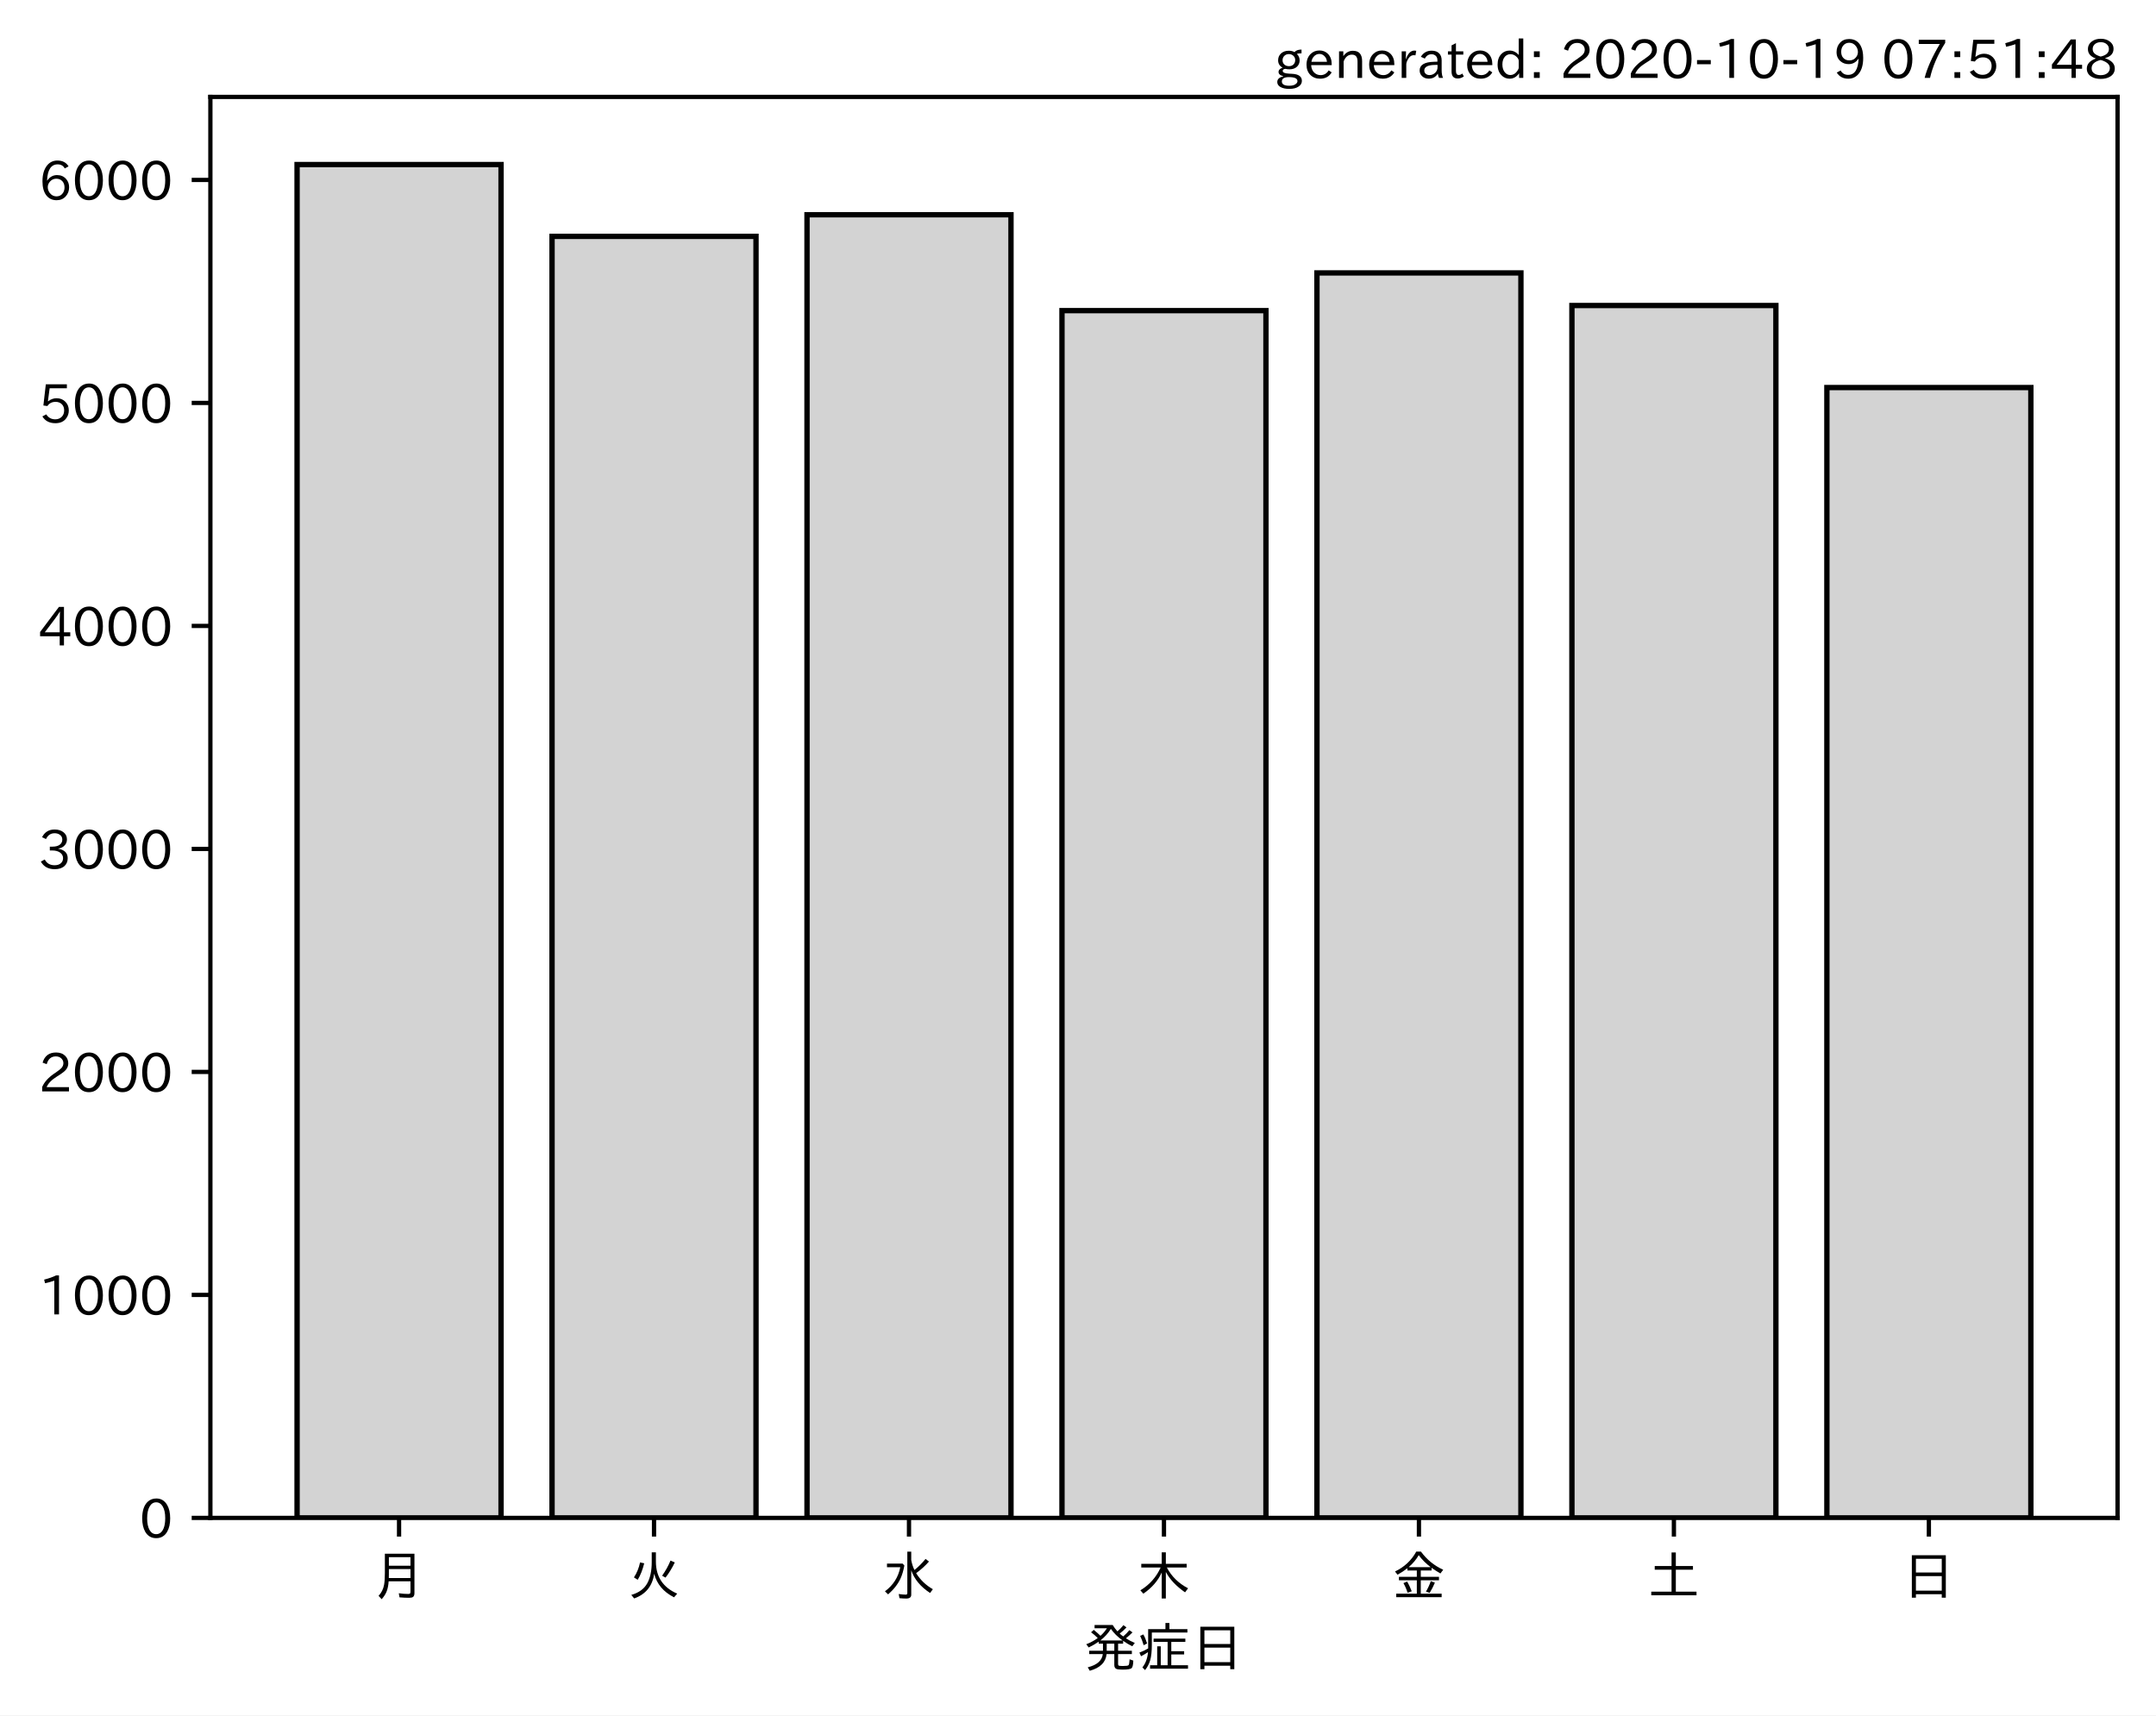
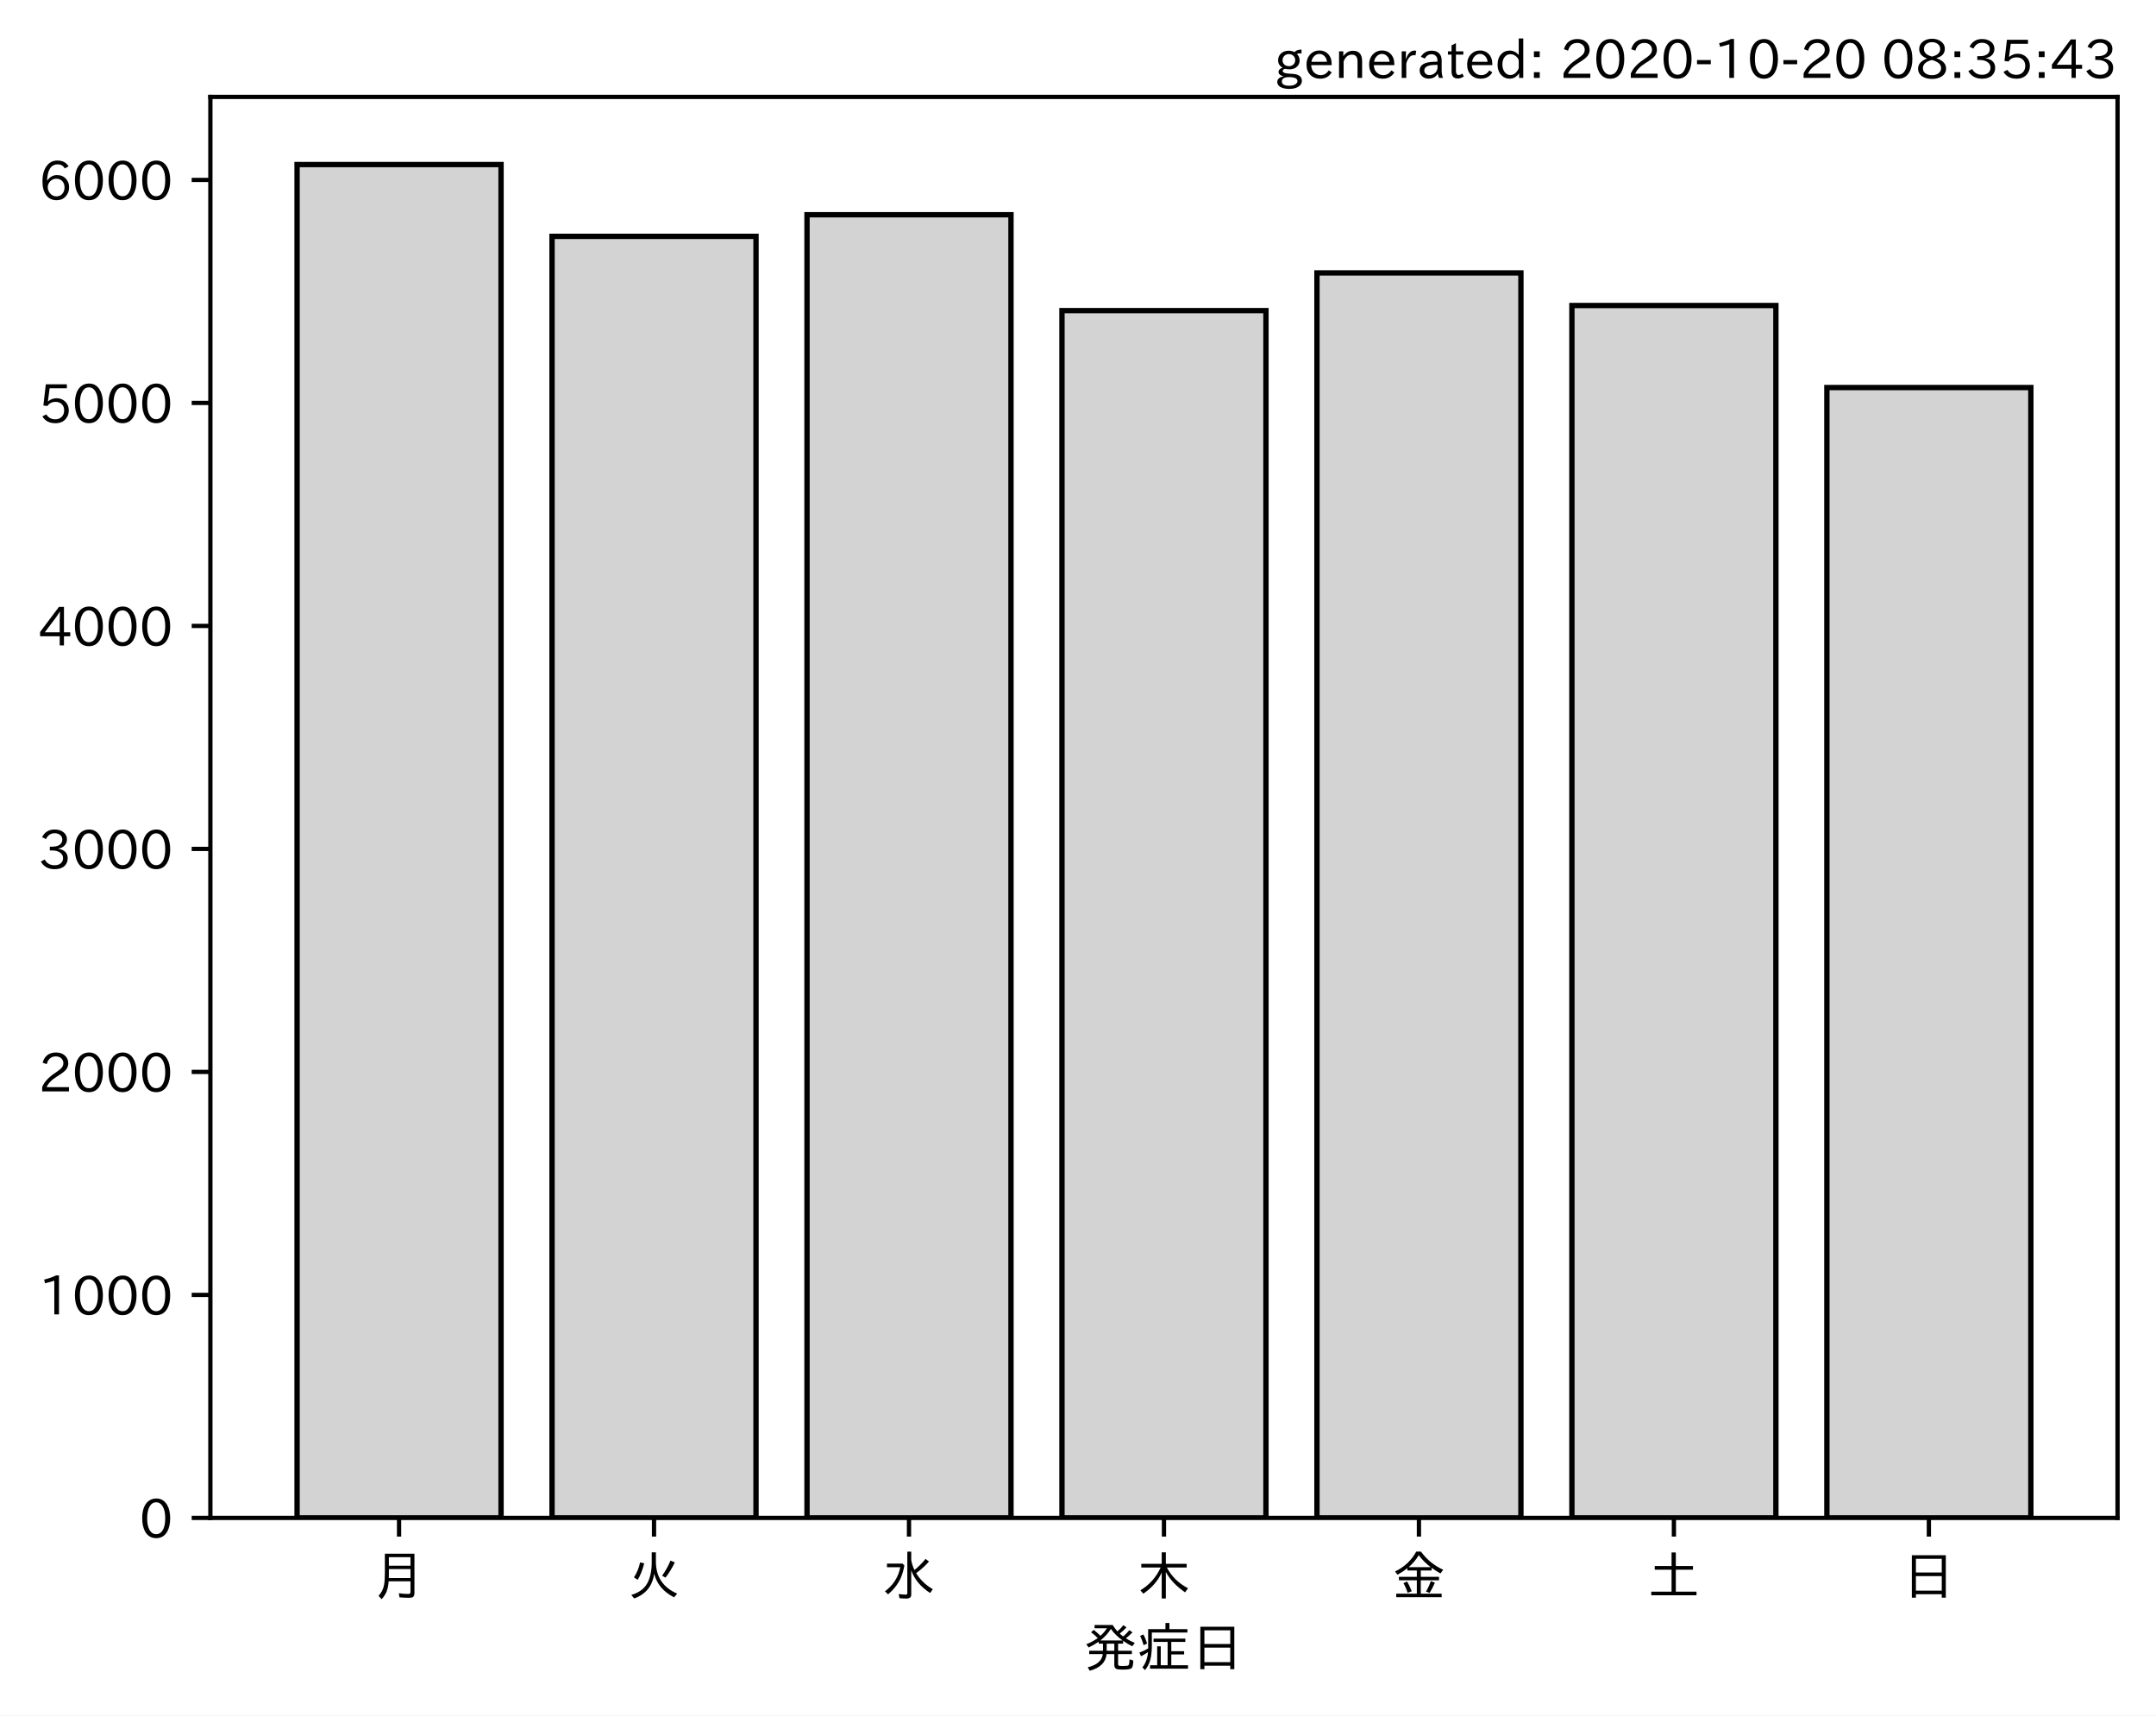
<svg xmlns="http://www.w3.org/2000/svg" xmlns:xlink="http://www.w3.org/1999/xlink" height="321.24pt" version="1.1" viewBox="0 0 403.714 321.24" width="403.714pt">
  <defs>
    <style type="text/css">*{stroke-linecap:butt;stroke-linejoin:round;}</style>
  </defs>
  <g id="figure_1">
    <g id="patch_1">
      <path d="M 0 321.24  L 403.714 321.24  L 403.714 0  L 0 0  z " style="fill:#ffffff;" />
    </g>
    <g id="axes_1">
      <g id="patch_2">
        <path d="M 39.394 284.259  L 396.514 284.259  L 396.514 18.147  L 39.394 18.147  z " style="fill:#ffffff;" />
      </g>
      <g id="patch_3">
-         <path clip-path="url(#pbf1529a87a)" d="M 55.626 284.259  L 93.821 284.259  L 93.821 30.819  L 55.626 30.819  z " style="fill:#d3d3d3;stroke:#000000;stroke-linejoin:miter;" />
+         <path clip-path="url(#p9621453810)" d="M 55.626 284.259  L 93.821 284.259  L 93.821 30.819  L 55.626 30.819  z " style="fill:#d3d3d3;stroke:#000000;stroke-linejoin:miter;" />
      </g>
      <g id="patch_4">
-         <path clip-path="url(#pbf1529a87a)" d="M 103.37 284.259  L 141.564 284.259  L 141.564 44.265  L 103.37 44.265  z " style="fill:#d3d3d3;stroke:#000000;stroke-linejoin:miter;" />
+         <path clip-path="url(#p9621453810)" d="M 103.37 284.259  L 141.564 284.259  L 141.564 44.265  L 103.37 44.265  z " style="fill:#d3d3d3;stroke:#000000;stroke-linejoin:miter;" />
      </g>
      <g id="patch_5">
-         <path clip-path="url(#pbf1529a87a)" d="M 151.113 284.259  L 189.308 284.259  L 189.308 40.215  L 151.113 40.215  z " style="fill:#d3d3d3;stroke:#000000;stroke-linejoin:miter;" />
+         <path clip-path="url(#p9621453810)" d="M 151.113 284.259  L 189.308 284.259  L 189.308 40.215  L 151.113 40.215  z " style="fill:#d3d3d3;stroke:#000000;stroke-linejoin:miter;" />
      </g>
      <g id="patch_6">
-         <path clip-path="url(#pbf1529a87a)" d="M 198.856 284.259  L 237.051 284.259  L 237.051 58.171  L 198.856 58.171  z " style="fill:#d3d3d3;stroke:#000000;stroke-linejoin:miter;" />
+         <path clip-path="url(#p9621453810)" d="M 198.856 284.259  L 237.051 284.259  L 237.051 58.171  L 198.856 58.171  z " style="fill:#d3d3d3;stroke:#000000;stroke-linejoin:miter;" />
      </g>
      <g id="patch_7">
-         <path clip-path="url(#pbf1529a87a)" d="M 246.6 284.259  L 284.794 284.259  L 284.794 51.114  L 246.6 51.114  z " style="fill:#d3d3d3;stroke:#000000;stroke-linejoin:miter;" />
+         <path clip-path="url(#p9621453810)" d="M 246.6 284.259  L 284.794 284.259  L 284.794 51.114  L 246.6 51.114  z " style="fill:#d3d3d3;stroke:#000000;stroke-linejoin:miter;" />
      </g>
      <g id="patch_8">
-         <path clip-path="url(#pbf1529a87a)" d="M 294.343 284.259  L 332.538 284.259  L 332.538 57.211  L 294.343 57.211  z " style="fill:#d3d3d3;stroke:#000000;stroke-linejoin:miter;" />
+         <path clip-path="url(#p9621453810)" d="M 294.343 284.259  L 332.538 284.259  L 332.538 57.211  L 294.343 57.211  z " style="fill:#d3d3d3;stroke:#000000;stroke-linejoin:miter;" />
      </g>
      <g id="patch_9">
-         <path clip-path="url(#pbf1529a87a)" d="M 342.086 284.259  L 380.281 284.259  L 380.281 72.578  L 342.086 72.578  z " style="fill:#d3d3d3;stroke:#000000;stroke-linejoin:miter;" />
+         <path clip-path="url(#p9621453810)" d="M 342.086 284.259  L 380.281 284.259  L 380.281 72.578  L 342.086 72.578  z " style="fill:#d3d3d3;stroke:#000000;stroke-linejoin:miter;" />
      </g>
      <g id="matplotlib.axis_1">
        <g id="xtick_1">
          <g id="line2d_1">
            <defs>
-               <path d="M 0 0  L 0 3.5  " id="m6693204d80" style="stroke:#000000;stroke-width:0.8;" />
+               <path d="M 0 0  L 0 3.5  " id="m30b2cac136" style="stroke:#000000;stroke-width:0.8;" />
            </defs>
            <g>
-               <use style="stroke:#000000;stroke-width:0.8;" x="74.724" xlink:href="#m6693204d80" y="284.259" />
+               <use style="stroke:#000000;stroke-width:0.8;" x="74.724" xlink:href="#m30b2cac136" y="284.259" />
            </g>
          </g>
          <g id="text_1">
            <g transform="translate(69.7238 298.7493)scale(0.1 -0.1)">
              <defs>
                <path d="M 78.812 77.875  L 78.812 4  Q 78.812 -1.219 76.078 -3.172  Q 73.969 -4.688 68.797 -4.688  Q 60.844 -4.688 50.828 -3.859  L 49.516 3.812  Q 58.594 2.484 67.094 2.484  Q 70.359 2.484 71.047 4.109  Q 71.391 4.891 71.391 6.844  L 71.391 26.125  L 30.516 26.125  Q 29.781 14.938 26.812 7.422  Q 24.031 0.094 17.438 -7.375  L 11.625 -0.984  Q 19.672 7.422 21.922 19.438  Q 23.438 27.688 23.438 41.406  L 23.438 77.875  z M 30.953 71.391  L 30.953 55.328  L 71.391 55.328  L 71.391 71.391  z M 30.953 49.125  L 30.953 39.938  Q 30.953 35.75 30.859 33.547  L 30.859 32.328  L 71.391 32.328  L 71.391 49.125  z " id="IPAexGothic-26376" />
              </defs>
              <use xlink:href="#IPAexGothic-26376" />
            </g>
          </g>
        </g>
        <g id="xtick_2">
          <g id="line2d_2">
            <g>
-               <use style="stroke:#000000;stroke-width:0.8;" x="122.467" xlink:href="#m6693204d80" y="284.259" />
+               <use style="stroke:#000000;stroke-width:0.8;" x="122.467" xlink:href="#m30b2cac136" y="284.259" />
            </g>
          </g>
          <g id="text_2">
            <g transform="translate(117.4671 298.7493)scale(0.1 -0.1)">
              <defs>
                <path d="M 53.516 80.422  L 53.516 63.188  Q 53.516 20.359 93.406 3.078  L 87.5 -3.812  Q 57.672 11.328 50.297 40.375  Q 45.359 5.672 12.797 -5.906  L 7.422 0.688  Q 28.859 6.844 37.406 22.609  Q 45.703 37.844 45.703 62.016  L 45.703 80.422  z M 12.406 33.5  Q 20.703 46.141 23.828 61.531  L 31.641 59.906  Q 27 41.312 19.438 29  z M 65.141 36.625  Q 74.656 50.047 80.906 64.984  L 88.922 61.531  Q 81.109 45.406 71.531 33.109  z " id="IPAexGothic-28779" />
              </defs>
              <use xlink:href="#IPAexGothic-28779" />
            </g>
          </g>
        </g>
        <g id="xtick_3">
          <g id="line2d_3">
            <g>
-               <use style="stroke:#000000;stroke-width:0.8;" x="170.21" xlink:href="#m6693204d80" y="284.259" />
+               <use style="stroke:#000000;stroke-width:0.8;" x="170.21" xlink:href="#m30b2cac136" y="284.259" />
            </g>
          </g>
          <g id="text_3">
            <g transform="translate(165.2104 298.7493)scale(0.1 -0.1)">
              <defs>
                <path d="M 54.203 65.922  Q 56.156 55.562 60.203 47.312  Q 71.578 56.453 81 68.109  L 87.406 63.188  Q 77.25 51.516 63.375 41.406  Q 75 22.609 94.672 11.375  L 89.5 4.297  Q 62.75 21.781 54.203 46.781  L 54.203 0.984  Q 54.203 -6.109 44.875 -6.109  Q 38.812 -6.109 32.172 -5.422  L 30.766 2.391  Q 38.422 1.219 44 1.219  Q 46.875 1.219 46.875 4.109  L 46.875 81.688  L 54.203 81.688  z M 8.797 59.281  L 38.094 59.281  L 41.359 55.766  Q 38.672 41.219 34.078 31.297  Q 26.656 15.375 10.891 1.703  L 4.984 7.422  Q 28.266 24.656 33.688 52.594  L 8.797 52.594  z " id="IPAexGothic-27700" />
              </defs>
              <use xlink:href="#IPAexGothic-27700" />
            </g>
          </g>
        </g>
        <g id="xtick_4">
          <g id="line2d_4">
            <g>
-               <use style="stroke:#000000;stroke-width:0.8;" x="217.954" xlink:href="#m6693204d80" y="284.259" />
+               <use style="stroke:#000000;stroke-width:0.8;" x="217.954" xlink:href="#m30b2cac136" y="284.259" />
            </g>
          </g>
          <g id="text_4">
            <g transform="translate(212.9538 298.7493)scale(0.1 -0.1)">
              <defs>
                <path d="M 55.422 52  Q 68.5 27 95.125 13.094  L 89.5 5.516  Q 64.594 22.797 53.516 43.703  L 53.516 -6  L 45.797 -6  L 45.797 42.672  Q 35.5 19.578 11.422 2.984  L 5.812 9.281  Q 31.453 24.75 43.797 52  L 7.516 52  L 7.516 58.891  L 45.797 58.891  L 45.797 80.469  L 53.516 80.469  L 53.516 58.891  L 92.531 58.891  L 92.531 52  z " id="IPAexGothic-26408" />
              </defs>
              <use xlink:href="#IPAexGothic-26408" />
            </g>
          </g>
        </g>
        <g id="xtick_5">
          <g id="line2d_5">
            <g>
-               <use style="stroke:#000000;stroke-width:0.8;" x="265.697" xlink:href="#m6693204d80" y="284.259" />
+               <use style="stroke:#000000;stroke-width:0.8;" x="265.697" xlink:href="#m30b2cac136" y="284.259" />
            </g>
          </g>
          <g id="text_5">
            <g transform="translate(260.6971 298.7493)scale(0.1 -0.1)">
              <defs>
                <path d="M 53.469 46.391  L 53.469 34.516  L 87.547 34.516  L 87.547 28.125  L 53.469 28.125  L 53.469 2.984  L 92.531 2.984  L 92.531 -3.516  L 7.516 -3.516  L 7.516 2.984  L 46.047 2.984  L 46.047 28.125  L 12.547 28.125  L 12.547 34.516  L 46.047 34.516  L 46.047 46.391  L 28.422 46.391  L 28.422 50.688  Q 19.734 43.891 9.906 38.531  L 5.219 44.578  Q 31.344 56.984 45.016 81.781  L 53.766 81.781  Q 70.359 59.234 95.453 47.797  L 90.234 40.828  Q 81.547 45.844 73.641 51.469  L 73.641 46.391  z M 72.016 52.688  Q 59.078 62.406 49.562 75.094  Q 42.828 63.141 30.812 52.688  z M 28.719 4.688  Q 26.078 13.719 21 22.797  L 27.875 25.688  Q 31.938 19.188 36.531 7.516  z M 63.188 6.891  Q 68.797 16.406 72.219 26.516  L 79.891 23.578  Q 75.922 14.156 70.125 4.5  z " id="IPAexGothic-37329" />
              </defs>
              <use xlink:href="#IPAexGothic-37329" />
            </g>
          </g>
        </g>
        <g id="xtick_6">
          <g id="line2d_6">
            <g>
-               <use style="stroke:#000000;stroke-width:0.8;" x="313.44" xlink:href="#m6693204d80" y="284.259" />
+               <use style="stroke:#000000;stroke-width:0.8;" x="313.44" xlink:href="#m30b2cac136" y="284.259" />
            </g>
          </g>
          <g id="text_6">
            <g transform="translate(308.4404 298.7493)scale(0.1 -0.1)">
              <defs>
                <path d="M 45.609 54.781  L 45.609 80.172  L 53.609 80.172  L 53.609 54.781  L 85.688 54.781  L 85.688 47.906  L 53.609 47.906  L 53.609 6.781  L 92.328 6.781  L 92.328 0  L 7.625 0  L 7.625 6.781  L 45.609 6.781  L 45.609 47.906  L 14.109 47.906  L 14.109 54.781  z " id="IPAexGothic-22303" />
              </defs>
              <use xlink:href="#IPAexGothic-22303" />
            </g>
          </g>
        </g>
        <g id="xtick_7">
          <g id="line2d_7">
            <g>
-               <use style="stroke:#000000;stroke-width:0.8;" x="361.184" xlink:href="#m6693204d80" y="284.259" />
+               <use style="stroke:#000000;stroke-width:0.8;" x="361.184" xlink:href="#m30b2cac136" y="284.259" />
            </g>
          </g>
          <g id="text_7">
            <g transform="translate(356.1837 298.7493)scale(0.1 -0.1)">
              <defs>
                <path d="M 81.734 75  L 81.734 -4.5  L 74.125 -4.5  L 74.125 2  L 25.734 2  L 25.734 -4.5  L 18.109 -4.5  L 18.109 75  z M 25.734 68.312  L 25.734 42.672  L 74.125 42.672  L 74.125 68.312  z M 25.734 35.891  L 25.734 8.688  L 74.125 8.688  L 74.125 35.891  z " id="IPAexGothic-26085" />
              </defs>
              <use xlink:href="#IPAexGothic-26085" />
            </g>
          </g>
        </g>
        <g id="text_8">
          <g transform="translate(202.9538 312.1399)scale(0.1 -0.1)">
            <defs>
              <path d="M 73.734 56.844  Q 80.609 62.75 85.203 68.609  L 91.109 64.406  Q 84.469 57.812 78.719 53.328  Q 85.938 48.688 95.406 44.625  L 90.625 38.375  Q 81.734 42.781 73.531 48.641  L 73.531 43.312  L 64.109 43.312  L 64.109 29.984  L 89.891 29.984  L 89.891 23.781  L 64.109 23.781  L 64.109 5.609  Q 64.109 2.484 65.719 2.047  Q 67.391 1.469 73.094 1.469  Q 82.125 1.469 83.594 2.984  Q 85.062 4.438 85.5 11.969  Q 85.5 13.484 85.594 14.062  L 92.625 11.578  Q 92.188 0.391 89.703 -2.203  Q 87.062 -5.328 72.609 -5.328  Q 63.812 -5.328 60.938 -4  Q 57.031 -2.344 57.031 3.328  L 57.031 23.781  L 42.578 23.781  Q 40.188 0.531 11.078 -7.422  L 7.281 -0.984  Q 33.25 5.422 35.5 23.781  L 10.016 23.781  L 10.016 29.984  L 35.797 29.984  L 35.797 43.312  L 27.781 43.312  L 27.781 47.016  Q 19.734 41.359 9.078 36.188  L 4.5 42.188  Q 16.312 46.734 25.984 53.812  Q 19.828 60.156 13.484 64.594  L 18.609 69.141  Q 26.516 62.594 31.109 58.016  Q 38.031 64.062 43.172 72.125  L 20.062 72.125  L 20.062 78.219  L 54 78.219  Q 58.203 71.344 62.891 66.312  Q 69.094 71.625 74.031 77.938  L 79.828 73.734  Q 74.172 67.625 67.094 62.203  Q 70.406 59.078 73.734 56.844  z M 57.031 43.312  L 42.781 43.312  L 42.781 29.984  L 57.031 29.984  z M 30.906 49.312  L 72.516 49.312  Q 58.688 59.281 50.594 71  Q 43.219 58.891 30.906 49.312  z " id="IPAexGothic-30330" />
              <path d="M 63.719 2.875  L 95.016 2.875  L 95.016 -3.516  L 23.969 -3.516  L 23.969 2.875  L 37.312 2.875  L 37.312 38.281  L 44 38.281  L 44 2.875  L 56.844 2.875  L 56.844 46.578  L 30.516 46.578  L 30.516 52.781  L 90.047 52.781  L 90.047 46.578  L 63.719 46.578  L 63.719 29.203  L 87.797 29.203  L 87.797 23.094  L 63.719 23.094  z M 60.203 70.516  L 93.891 70.516  L 93.891 64.109  L 27.297 64.109  L 27.297 41.406  Q 27.297 23.141 24.219 12.203  Q 21.391 2.25 14.594 -6.203  L 9.625 -1.172  Q 18.75 10.359 20.125 27.484  Q 15.438 24.125 7.078 19.734  L 4 26.609  Q 12.312 29.594 20.406 34.328  L 20.406 37.891  L 20.406 70.516  L 52.781 70.516  L 52.781 81.984  L 60.203 81.984  z M 12.016 40.375  Q 8.891 50.781 5.422 57.906  L 11.375 60.594  Q 15.234 53.859 18.406 43.703  z " id="IPAexGothic-30151" />
            </defs>
            <use xlink:href="#IPAexGothic-30330" />
            <use x="100" xlink:href="#IPAexGothic-30151" />
            <use x="200" xlink:href="#IPAexGothic-26085" />
          </g>
        </g>
      </g>
      <g id="matplotlib.axis_2">
        <g id="ytick_1">
          <g id="line2d_8">
            <defs>
-               <path d="M 0 0  L -3.5 0  " id="md847b38b38" style="stroke:#000000;stroke-width:0.8;" />
+               <path d="M 0 0  L -3.5 0  " id="m146b724368" style="stroke:#000000;stroke-width:0.8;" />
            </defs>
            <g>
-               <use style="stroke:#000000;stroke-width:0.8;" x="39.394" xlink:href="#md847b38b38" y="284.259" />
+               <use style="stroke:#000000;stroke-width:0.8;" x="39.394" xlink:href="#m146b724368" y="284.259" />
            </g>
          </g>
          <g id="text_9">
            <g transform="translate(26.09531 288.0039)scale(0.1 -0.1)">
              <defs>
                <path d="M 31.844 73.828  Q 45.016 73.828 52.094 61.625  Q 57.719 51.953 57.719 36.625  Q 57.719 21.438 52.094 11.578  Q 45.125 -0.484 31.5 -0.484  Q 17.922 -0.484 10.938 11.578  Q 5.328 21.438 5.328 36.719  Q 5.328 58.016 15.625 67.719  Q 22.172 73.828 31.844 73.828  z M 31.5 66.656  Q 23.688 66.656 19.188 58.734  Q 14.594 50.734 14.594 36.625  Q 14.594 22.75 19.094 14.797  Q 23.641 6.984 31.5 6.984  Q 40.922 6.984 45.453 18.016  Q 48.438 25.344 48.438 37.109  Q 48.438 50.875 43.844 58.734  Q 39.203 66.656 31.5 66.656  z " id="IPAexGothic-48" />
              </defs>
              <use xlink:href="#IPAexGothic-48" />
            </g>
          </g>
        </g>
        <g id="ytick_2">
          <g id="line2d_9">
            <g>
-               <use style="stroke:#000000;stroke-width:0.8;" x="39.394" xlink:href="#md847b38b38" y="242.499" />
+               <use style="stroke:#000000;stroke-width:0.8;" x="39.394" xlink:href="#m146b724368" y="242.499" />
            </g>
          </g>
          <g id="text_10">
            <g transform="translate(7.2 246.2442)scale(0.1 -0.1)">
              <defs>
                <path d="M 38.484 0.984  L 29.688 0.984  L 29.688 64.109  Q 21.438 61.281 12.312 59.328  L 10.688 66.109  Q 23.734 69.391 32.906 73.922  L 38.484 73.922  z " id="IPAexGothic-49" />
              </defs>
              <use xlink:href="#IPAexGothic-49" />
              <use x="62.988" xlink:href="#IPAexGothic-48" />
              <use x="125.977" xlink:href="#IPAexGothic-48" />
              <use x="188.965" xlink:href="#IPAexGothic-48" />
            </g>
          </g>
        </g>
        <g id="ytick_3">
          <g id="line2d_10">
            <g>
-               <use style="stroke:#000000;stroke-width:0.8;" x="39.394" xlink:href="#md847b38b38" y="200.739" />
+               <use style="stroke:#000000;stroke-width:0.8;" x="39.394" xlink:href="#m146b724368" y="200.739" />
            </g>
          </g>
          <g id="text_11">
            <g transform="translate(7.2 204.4844)scale(0.1 -0.1)">
              <defs>
                <path d="M 57.172 0.984  L 6.984 0.984  L 6.984 9.281  Q 12.891 23.047 29.594 34.422  L 32.375 36.281  Q 40.922 42.141 43.609 45.406  Q 46.688 49.266 46.688 53.812  Q 46.688 58.938 43.062 62.547  Q 39.062 66.547 32.562 66.547  Q 19.531 66.547 15.484 52  L 7.766 54.781  Q 13.328 73.828 33.062 73.828  Q 43.844 73.828 50.25 67.438  Q 55.859 61.672 55.859 53.516  Q 55.859 47.469 52.25 42.531  Q 48.922 37.75 36.969 30.281  L 34.859 29  Q 19.625 19.578 15.281 8.891  L 57.172 8.891  z " id="IPAexGothic-50" />
              </defs>
              <use xlink:href="#IPAexGothic-50" />
              <use x="62.988" xlink:href="#IPAexGothic-48" />
              <use x="125.977" xlink:href="#IPAexGothic-48" />
              <use x="188.965" xlink:href="#IPAexGothic-48" />
            </g>
          </g>
        </g>
        <g id="ytick_4">
          <g id="line2d_11">
            <g>
-               <use style="stroke:#000000;stroke-width:0.8;" x="39.394" xlink:href="#md847b38b38" y="158.979" />
+               <use style="stroke:#000000;stroke-width:0.8;" x="39.394" xlink:href="#m146b724368" y="158.979" />
            </g>
          </g>
          <g id="text_12">
            <g transform="translate(7.2 162.7246)scale(0.1 -0.1)">
              <defs>
                <path d="M 37.203 37.797  Q 54.781 34.625 54.781 19.969  Q 54.781 11.188 48.875 5.562  Q 42.328 -0.484 30.375 -0.484  Q 12.453 -0.484 4.5 13.766  L 11.812 17.672  Q 17.328 6.891 30.281 6.891  Q 37.891 6.891 42.094 10.797  Q 46.094 14.5 46.094 20.172  Q 46.094 26.859 40.094 30.906  Q 34.625 34.578 25.688 34.578  L 21.297 34.578  L 21.297 41.703  L 25.875 41.703  Q 34.859 41.703 39.594 45.125  Q 44.672 48.734 44.672 54.828  Q 44.672 61.469 38.969 64.656  Q 35.297 66.844 30.172 66.844  Q 19.344 66.844 14.109 55.906  L 6.781 59.422  Q 14.016 73.828 30.281 73.828  Q 40.578 73.828 46.969 68.656  Q 53.375 63.578 53.375 55.219  Q 53.375 47.312 47.172 42.281  Q 43.172 39.062 37.203 38.188  z " id="IPAexGothic-51" />
              </defs>
              <use xlink:href="#IPAexGothic-51" />
              <use x="62.988" xlink:href="#IPAexGothic-48" />
              <use x="125.977" xlink:href="#IPAexGothic-48" />
              <use x="188.965" xlink:href="#IPAexGothic-48" />
            </g>
          </g>
        </g>
        <g id="ytick_5">
          <g id="line2d_12">
            <g>
-               <use style="stroke:#000000;stroke-width:0.8;" x="39.394" xlink:href="#md847b38b38" y="117.22" />
+               <use style="stroke:#000000;stroke-width:0.8;" x="39.394" xlink:href="#m146b724368" y="117.22" />
            </g>
          </g>
          <g id="text_13">
            <g transform="translate(7.2 120.9649)scale(0.1 -0.1)">
              <defs>
                <path d="M 59.578 18.109  L 47.797 18.109  L 47.797 0.984  L 39.797 0.984  L 39.797 18.109  L 3.078 18.109  L 3.078 26.125  L 38.375 73.094  L 47.797 73.094  L 47.797 25.531  L 59.578 25.531  z M 40.281 64.203  L 39.984 64.203  Q 35.594 57.125 31.297 51.312  L 11.859 25.531  L 39.797 25.531  L 39.797 49.125  Q 39.797 54.391 40.281 64.203  z " id="IPAexGothic-52" />
              </defs>
              <use xlink:href="#IPAexGothic-52" />
              <use x="62.988" xlink:href="#IPAexGothic-48" />
              <use x="125.977" xlink:href="#IPAexGothic-48" />
              <use x="188.965" xlink:href="#IPAexGothic-48" />
            </g>
          </g>
        </g>
        <g id="ytick_6">
          <g id="line2d_13">
            <g>
-               <use style="stroke:#000000;stroke-width:0.8;" x="39.394" xlink:href="#md847b38b38" y="75.46" />
+               <use style="stroke:#000000;stroke-width:0.8;" x="39.394" xlink:href="#m146b724368" y="75.46" />
            </g>
          </g>
          <g id="text_14">
            <g transform="translate(7.2 79.20512)scale(0.1 -0.1)">
              <defs>
                <path d="M 18.406 40.672  Q 25.531 46.297 33.938 46.297  Q 44 46.297 50.641 39.5  Q 56.844 33.016 56.844 23.391  Q 56.844 14.656 51.516 8.016  Q 44.828 -0.484 31.734 -0.484  Q 14.984 -0.484 7.328 12.25  L 14.656 16.062  Q 20.453 6.781 31.453 6.781  Q 38.531 6.781 43.266 11.188  Q 48.141 15.828 48.141 23.484  Q 48.141 30.719 43.844 35.016  Q 39.359 39.5 32.125 39.5  Q 21.969 39.5 16.75 31.688  L 9.234 32.672  L 13.812 72.406  L 53.219 72.406  L 53.219 64.891  L 20.953 64.891  L 17.719 40.672  z " id="IPAexGothic-53" />
              </defs>
              <use xlink:href="#IPAexGothic-53" />
              <use x="62.988" xlink:href="#IPAexGothic-48" />
              <use x="125.977" xlink:href="#IPAexGothic-48" />
              <use x="188.965" xlink:href="#IPAexGothic-48" />
            </g>
          </g>
        </g>
        <g id="ytick_7">
          <g id="line2d_14">
            <g>
-               <use style="stroke:#000000;stroke-width:0.8;" x="39.394" xlink:href="#md847b38b38" y="33.7" />
+               <use style="stroke:#000000;stroke-width:0.8;" x="39.394" xlink:href="#m146b724368" y="33.7" />
            </g>
          </g>
          <g id="text_15">
            <g transform="translate(7.2 37.44536)scale(0.1 -0.1)">
              <defs>
                <path d="M 16.5 36.375  Q 23.578 46.578 34.906 46.578  Q 45.406 46.578 51.812 39.266  Q 57.422 32.906 57.422 23.781  Q 57.422 13.812 51.125 6.781  Q 44.578 -0.484 34.031 -0.484  Q 21.484 -0.484 14.406 9.078  Q 7.516 18.406 7.516 34.812  Q 7.516 53.516 15.828 64.203  Q 23.344 73.828 35.5 73.828  Q 49.859 73.828 56.391 62.891  L 49.219 58.984  Q 45.219 66.656 35.938 66.656  Q 17.484 66.656 16.109 36.375  z M 33.453 39.797  Q 26.312 39.797 21.625 34.469  Q 17.438 29.688 17.438 24.078  Q 17.438 18.062 21.141 13.188  Q 26.125 6.688 33.734 6.688  Q 41.703 6.688 45.953 13.188  Q 48.828 17.625 48.828 23.484  Q 48.828 30.375 45.016 34.812  Q 40.625 39.797 33.453 39.797  z " id="IPAexGothic-54" />
              </defs>
              <use xlink:href="#IPAexGothic-54" />
              <use x="62.988" xlink:href="#IPAexGothic-48" />
              <use x="125.977" xlink:href="#IPAexGothic-48" />
              <use x="188.965" xlink:href="#IPAexGothic-48" />
            </g>
          </g>
        </g>
      </g>
      <g id="patch_10">
        <path d="M 39.394 284.259  L 39.394 18.147  " style="fill:none;stroke:#000000;stroke-linecap:square;stroke-linejoin:miter;stroke-width:0.8;" />
      </g>
      <g id="patch_11">
        <path d="M 396.514 284.259  L 396.514 18.147  " style="fill:none;stroke:#000000;stroke-linecap:square;stroke-linejoin:miter;stroke-width:0.8;" />
      </g>
      <g id="patch_12">
        <path d="M 39.394 284.259  L 396.514 284.259  " style="fill:none;stroke:#000000;stroke-linecap:square;stroke-linejoin:miter;stroke-width:0.8;" />
      </g>
      <g id="patch_13">
        <path d="M 39.394 18.147  L 396.514 18.147  " style="fill:none;stroke:#000000;stroke-linecap:square;stroke-linejoin:miter;stroke-width:0.8;" />
      </g>
    </g>
    <g id="text_16">
      <g transform="translate(238.6184 14.69063)scale(0.1 -0.1)">
        <defs>
          <path d="M 20.797 17.969  Q 15.719 17.531 15.719 14.062  Q 15.719 9.578 27.547 8.984  L 33.297 8.688  Q 51.609 7.766 51.609 -4.594  Q 51.609 -10.938 45.703 -14.984  Q 39.359 -19.578 28.031 -19.578  Q 17.781 -19.578 11.531 -16.062  Q 5.516 -12.641 5.516 -6.688  Q 5.516 1.312 16.797 3.859  L 16.797 4.203  Q 7.906 6.453 7.906 12.156  Q 7.906 17.438 15.531 20.266  Q 7.125 24.609 7.125 34.078  Q 7.125 41.406 12.016 46.297  Q 17.625 51.906 27.156 51.906  Q 33.203 51.906 37.844 49.266  Q 41.406 53.953 50.922 54.109  L 50.922 47.078  Q 44.344 46.922 42.234 45.906  Q 47.406 40.828 47.406 33.891  Q 47.406 27 42.719 22.266  Q 37.5 17.094 28.328 17.094  Q 24.422 17.094 20.797 17.969  z M 27.094 45.609  Q 22.016 45.609 18.703 42.281  Q 15.438 39.016 15.438 34.078  Q 15.438 29.25 18.5 26.312  Q 21.828 23 27.438 23  Q 32.719 23 35.891 26.219  Q 39.109 29.391 39.109 34.422  Q 39.109 39.016 35.891 42.188  Q 32.516 45.609 27.094 45.609  z M 27.391 2.484  Q 14.109 2.484 14.109 -5.719  Q 14.109 -13.672 28.125 -13.672  Q 37.156 -13.672 41.219 -9.469  Q 43.312 -7.516 43.312 -4.891  Q 43.312 2.484 27.391 2.484  z " id="IPAexGothic-103" />
          <path d="M 13.484 24.906  Q 13.922 16.266 18.891 11.281  Q 23.969 6.203 31.203 6.203  Q 40.719 6.203 46.297 15.094  L 51.906 11.375  Q 44.828 -0.484 30.172 -0.484  Q 19.094 -0.484 11.969 6.594  Q 4.781 13.812 4.781 25.641  Q 4.781 38.188 12.312 45.703  Q 19 52.391 29 52.391  Q 38.422 52.391 44.781 46.188  Q 51.906 38.969 51.906 26.906  L 51.906 24.906  z M 43.062 31.203  Q 42.328 37.984 38.281 41.891  Q 34.281 45.906 28.812 45.906  Q 22.469 45.906 17.969 40.484  Q 14.891 36.812 13.969 31.203  z " id="IPAexGothic-101" />
          <path d="M 52 0.984  L 43.406 0.984  L 43.406 31.891  Q 43.406 44.578 32.906 44.578  Q 22.312 44.578 17.391 31.891  L 17.391 0.984  L 8.797 0.984  L 8.797 50.781  L 16.797 50.781  L 16.797 41.797  Q 23.828 51.812 34.719 51.812  Q 52 51.812 52 32.375  z " id="IPAexGothic-110" />
          <path d="M 36.078 51.812  L 34.578 43.266  Q 32.906 43.609 31.594 43.609  Q 25.828 43.609 22.078 38.188  Q 17.391 31.344 17.391 26.172  L 17.391 0.984  L 8.797 0.984  L 8.797 50.781  L 16.891 50.781  L 16.5 35.984  L 16.703 35.984  Q 22.219 52.203 32.766 52.203  Q 34.469 52.203 36.078 51.812  z " id="IPAexGothic-114" />
          <path d="M 49.312 0.984  L 41.75 0.984  Q 39.984 4.734 39.547 8.688  L 39.203 8.688  Q 33.547 -0.391 22.312 -0.391  Q 14.594 -0.391 9.719 4.5  Q 5.422 8.797 5.422 14.984  Q 5.422 30.422 32.031 31.203  L 38.719 31.391  L 38.719 33.984  Q 38.719 39.203 35.75 42.188  Q 32.625 45.312 27.734 45.312  Q 19.344 45.312 15.141 37.156  L 7.719 40.578  Q 14.656 52 27.938 52  Q 37.109 52 42.047 46.875  Q 46.625 42.281 46.625 33.891  L 46.625 15.578  Q 46.625 6.25 49.312 0.984  z M 38.922 25.391  L 33.453 25.297  Q 14.109 24.859 14.109 14.891  Q 14.109 11.375 16.406 9.078  Q 19.234 6.297 23.828 6.297  Q 30.219 6.297 34.906 10.984  Q 38.922 15.141 38.922 21  z " id="IPAexGothic-97" />
          <path d="M 33.203 3.766  Q 27.641 -0.094 21.828 -0.094  Q 10.203 -0.094 10.203 12.984  L 10.203 44.672  L 3.422 44.672  L 3.422 50.781  L 10.203 50.781  L 10.203 61.969  L 18.406 66.062  L 18.406 50.781  L 32.234 50.781  L 32.234 44.672  L 18.406 44.672  L 18.406 14.156  Q 18.406 6.5 23.641 6.5  Q 27.156 6.5 30.328 9.188  z " id="IPAexGothic-116" />
          <path d="M 52.984 0.984  L 45.172 0.984  L 45.172 9.672  Q 38.141 -0.484 27.391 -0.484  Q 18.453 -0.484 12.312 5.812  Q 4.891 13.188 4.891 25.984  Q 4.891 38.531 12.062 45.906  Q 18.266 52.203 27.391 52.203  Q 37.25 52.203 44.484 43.891  L 44.484 74.906  L 52.984 74.906  z M 44.484 20.359  L 44.484 32.766  Q 44.484 37.703 38.375 42.281  Q 34.078 45.406 28.953 45.406  Q 23.188 45.406 19.188 41.406  Q 13.875 36.078 13.875 26.219  Q 13.875 17.328 18.266 11.719  Q 22.516 6.391 28.859 6.391  Q 36.281 6.391 41.5 13.672  Q 44.484 17.719 44.484 20.359  z " id="IPAexGothic-100" />
          <path d="M 21.391 39.984  L 10.5 39.984  L 10.5 50.781  L 21.391 50.781  z M 21.391 0.984  L 10.5 0.984  L 10.5 11.766  L 21.391 11.766  z " id="IPAexGothic-58" />
          <path id="IPAexGothic-32" />
          <path d="M 30.766 26.609  L 4.984 26.609  L 4.984 34.422  L 30.766 34.422  z " id="IPAexGothic-45" />
-           <path d="M 46.625 36.812  Q 39.75 26.812 28.328 26.812  Q 19.578 26.812 13.234 32.125  Q 5.719 38.422 5.719 49.422  Q 5.719 59.578 12.016 66.656  Q 18.453 73.828 29.203 73.828  Q 43.75 73.828 50.641 61.719  Q 55.609 52.781 55.609 38.625  Q 55.609 19.531 47.516 9.188  Q 39.891 -0.484 27.641 -0.484  Q 13.422 -0.484 6.109 10.984  L 13.328 14.891  Q 18.062 6.688 27.391 6.688  Q 45.656 6.688 47.016 36.812  z M 29.5 66.844  Q 22.656 66.844 18.312 61.719  Q 14.406 57.078 14.406 50  Q 14.406 42.828 18.109 38.719  Q 22.406 33.797 29.781 33.797  Q 37.984 33.797 42.625 40.188  Q 45.703 44.484 45.703 49.516  Q 45.703 55.516 42.094 60.359  Q 37.109 66.844 29.5 66.844  z " id="IPAexGothic-57" />
-           <path d="M 56.203 66.609  Q 34.969 32.906 27.781 0.984  L 17.672 0.984  Q 24.703 28.656 46.094 64.5  L 6.688 64.5  L 6.688 72.406  L 56.203 72.406  z " id="IPAexGothic-55" />
          <path d="M 39.703 37.891  Q 57.812 31.734 57.812 18.703  Q 57.812 8.453 48.438 3.078  Q 41.609 -0.875 31.5 -0.875  Q 21.344 -0.875 14.5 3.078  Q 5.422 8.297 5.422 18.406  Q 5.422 31.062 22.016 37.203  L 22.016 37.5  Q 7.516 42.719 7.516 54.828  Q 7.516 64.062 15.328 69.625  Q 21.969 74.312 31.547 74.312  Q 42.234 74.312 48.922 68.797  Q 55.516 63.578 55.516 55.719  Q 55.516 42.281 39.703 38.188  z M 31.594 41.016  Q 46.828 44.625 46.828 55.125  Q 46.828 61.188 41.797 64.844  Q 37.703 67.922 31.5 67.922  Q 25.094 67.922 20.797 64.5  Q 16.406 60.891 16.406 55.031  Q 16.406 49.219 21.094 45.703  Q 23.344 43.891 26.906 42.531  Q 31 40.875 31.594 41.016  z M 30.906 34.516  Q 14.406 30.172 14.406 19  Q 14.406 12.109 20.516 8.688  Q 25.094 6.109 31.391 6.109  Q 40.234 6.109 45.016 10.891  Q 48.531 14.406 48.531 19.531  Q 48.531 24.906 43.656 28.906  Q 40.766 31.156 36.719 32.812  Q 31.984 34.719 30.906 34.516  z " id="IPAexGothic-56" />
        </defs>
        <use xlink:href="#IPAexGothic-103" />
        <use x="55.518" xlink:href="#IPAexGothic-101" />
        <use x="112.402" xlink:href="#IPAexGothic-110" />
        <use x="172.803" xlink:href="#IPAexGothic-101" />
        <use x="229.688" xlink:href="#IPAexGothic-114" />
        <use x="266.699" xlink:href="#IPAexGothic-97" />
        <use x="321.68" xlink:href="#IPAexGothic-116" />
        <use x="356.299" xlink:href="#IPAexGothic-101" />
        <use x="413.184" xlink:href="#IPAexGothic-100" />
        <use x="475.586" xlink:href="#IPAexGothic-58" />
        <use x="507.568" xlink:href="#IPAexGothic-32" />
        <use x="534.57" xlink:href="#IPAexGothic-50" />
        <use x="597.559" xlink:href="#IPAexGothic-48" />
        <use x="660.547" xlink:href="#IPAexGothic-50" />
        <use x="723.535" xlink:href="#IPAexGothic-48" />
        <use x="786.523" xlink:href="#IPAexGothic-45" />
        <use x="822.314" xlink:href="#IPAexGothic-49" />
        <use x="885.303" xlink:href="#IPAexGothic-48" />
        <use x="948.291" xlink:href="#IPAexGothic-45" />
-         <use x="984.082" xlink:href="#IPAexGothic-49" />
-         <use x="1047.07" xlink:href="#IPAexGothic-57" />
+         <use x="984.082" xlink:href="#IPAexGothic-50" />
+         <use x="1047.07" xlink:href="#IPAexGothic-48" />
        <use x="1110.059" xlink:href="#IPAexGothic-32" />
        <use x="1137.061" xlink:href="#IPAexGothic-48" />
-         <use x="1200.049" xlink:href="#IPAexGothic-55" />
+         <use x="1200.049" xlink:href="#IPAexGothic-56" />
        <use x="1263.037" xlink:href="#IPAexGothic-58" />
-         <use x="1295.02" xlink:href="#IPAexGothic-53" />
-         <use x="1358.008" xlink:href="#IPAexGothic-49" />
+         <use x="1295.02" xlink:href="#IPAexGothic-51" />
+         <use x="1358.008" xlink:href="#IPAexGothic-53" />
        <use x="1420.996" xlink:href="#IPAexGothic-58" />
        <use x="1452.979" xlink:href="#IPAexGothic-52" />
-         <use x="1515.967" xlink:href="#IPAexGothic-56" />
+         <use x="1515.967" xlink:href="#IPAexGothic-51" />
      </g>
    </g>
  </g>
  <defs>
-     <clipPath id="pbf1529a87a">
+     <clipPath id="p9621453810">
      <rect height="266.112" width="357.12" x="39.394" y="18.147" />
    </clipPath>
  </defs>
</svg>
